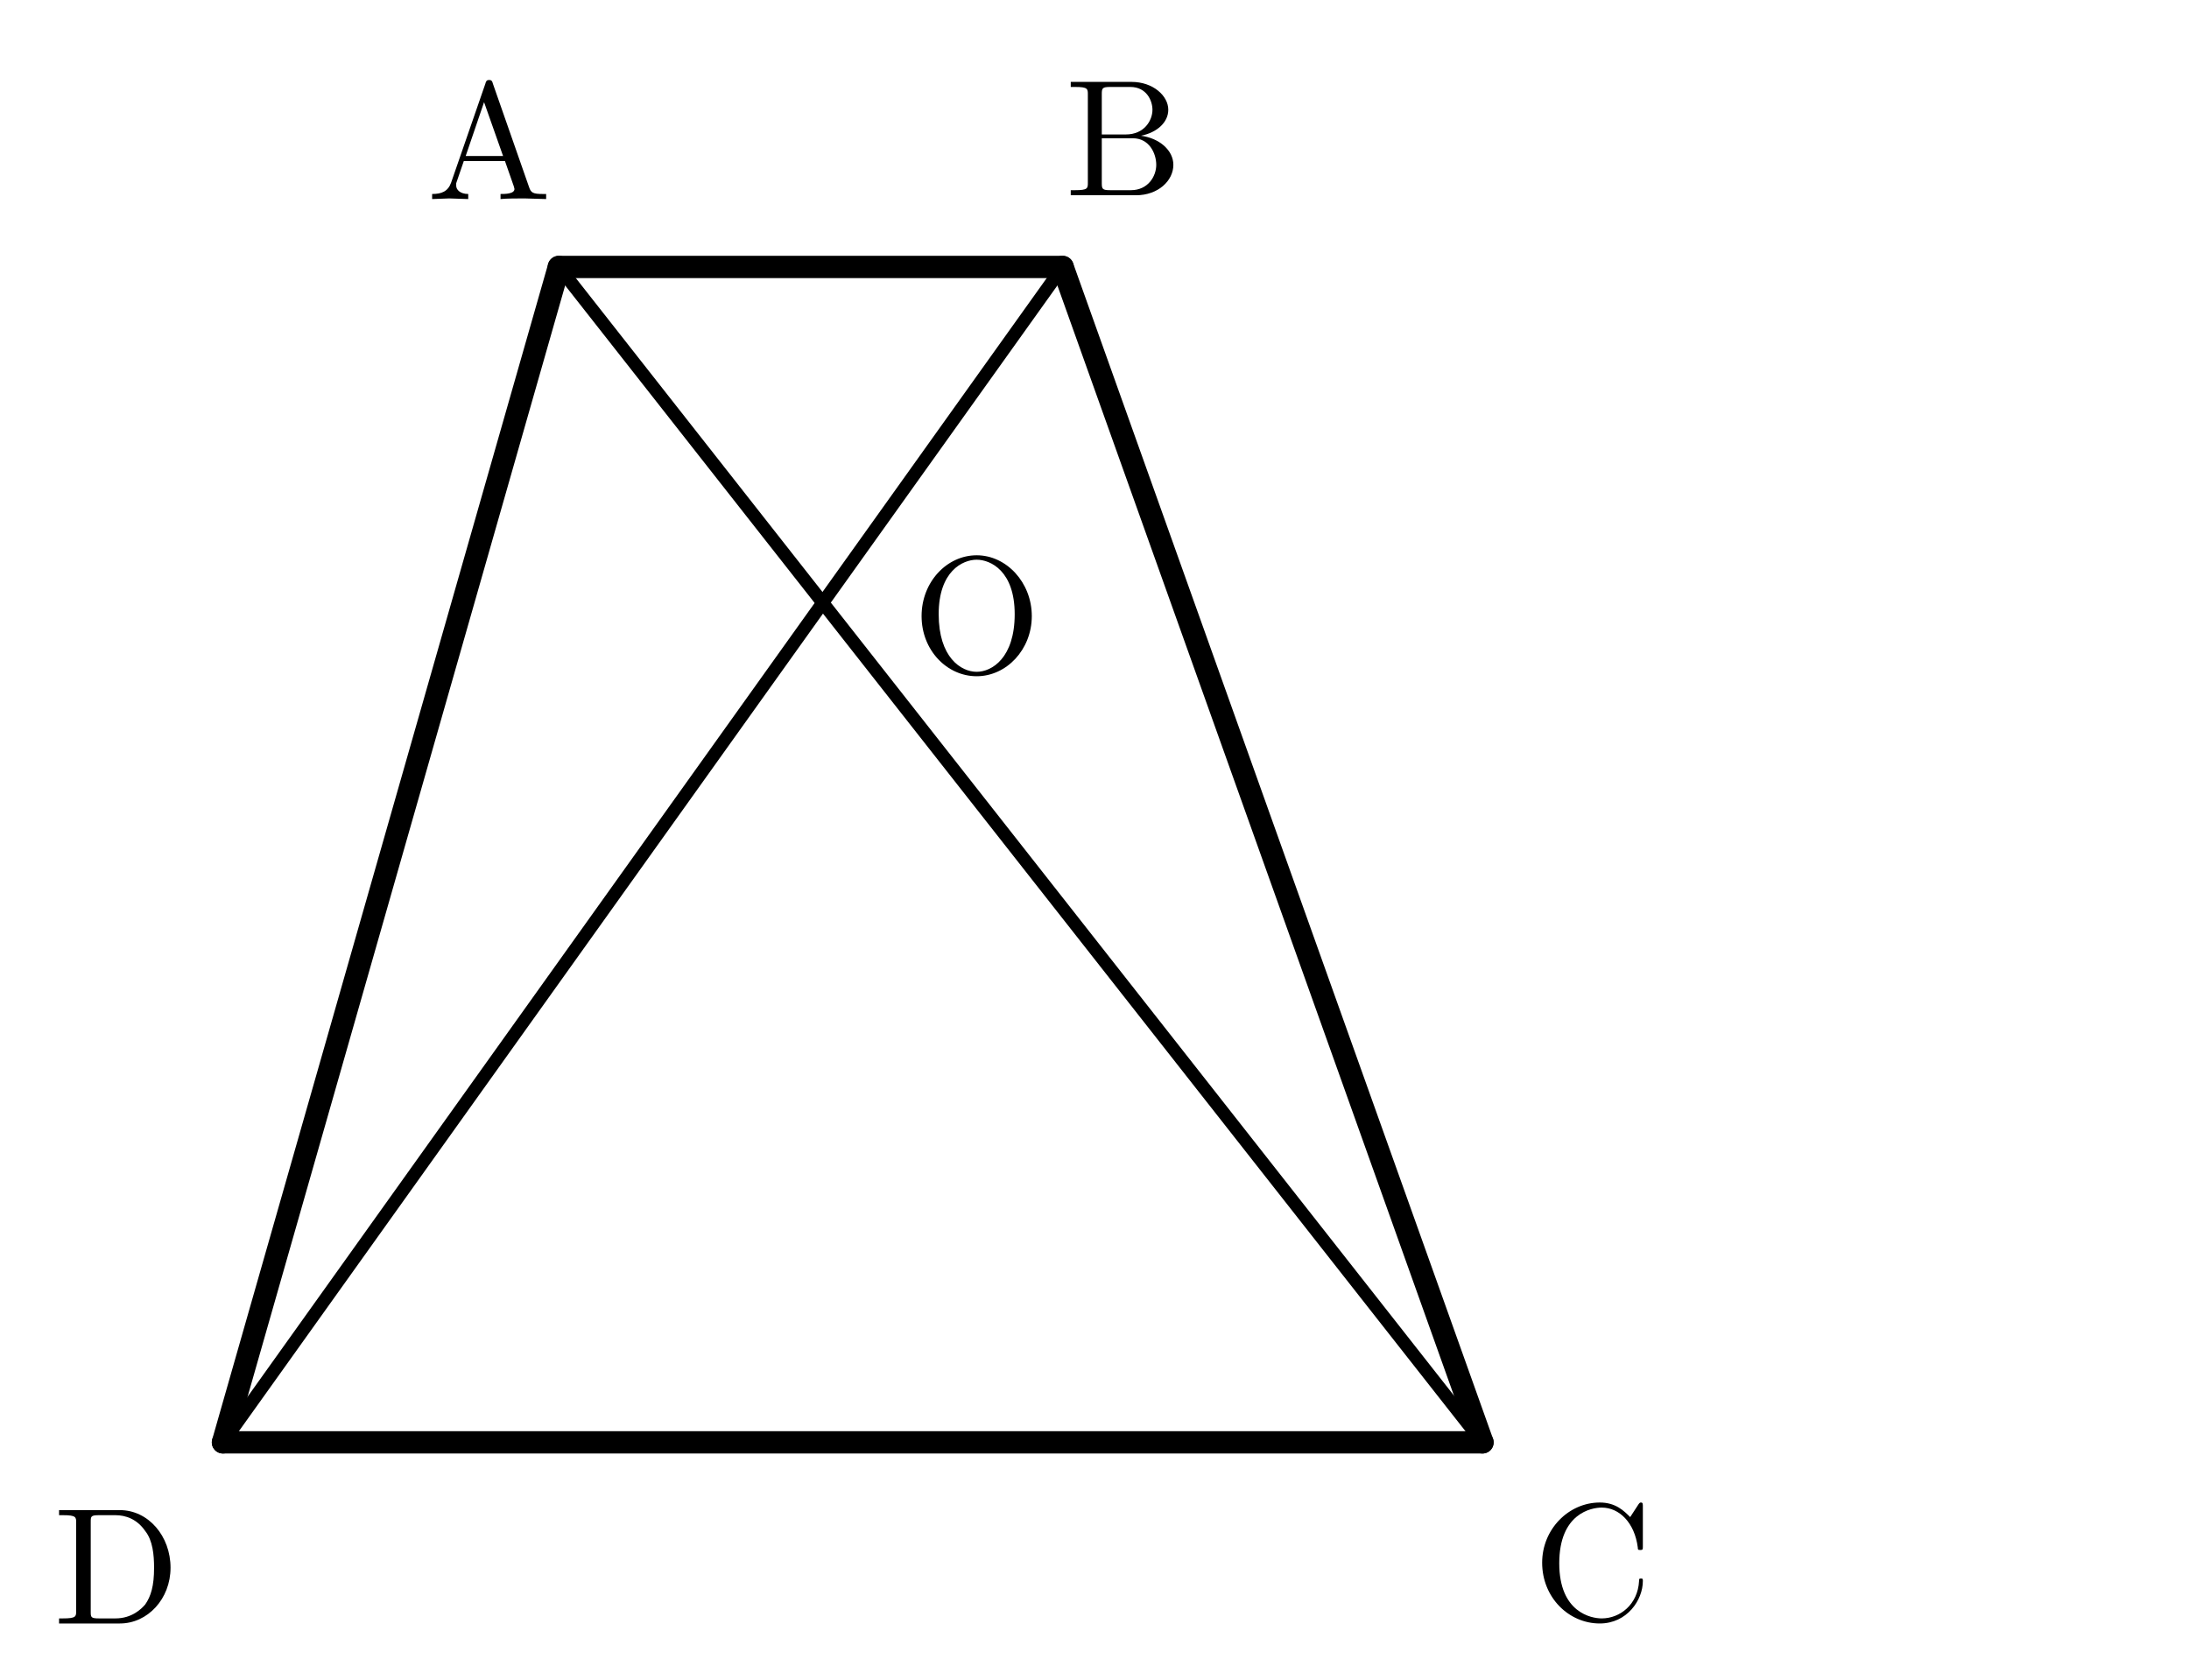
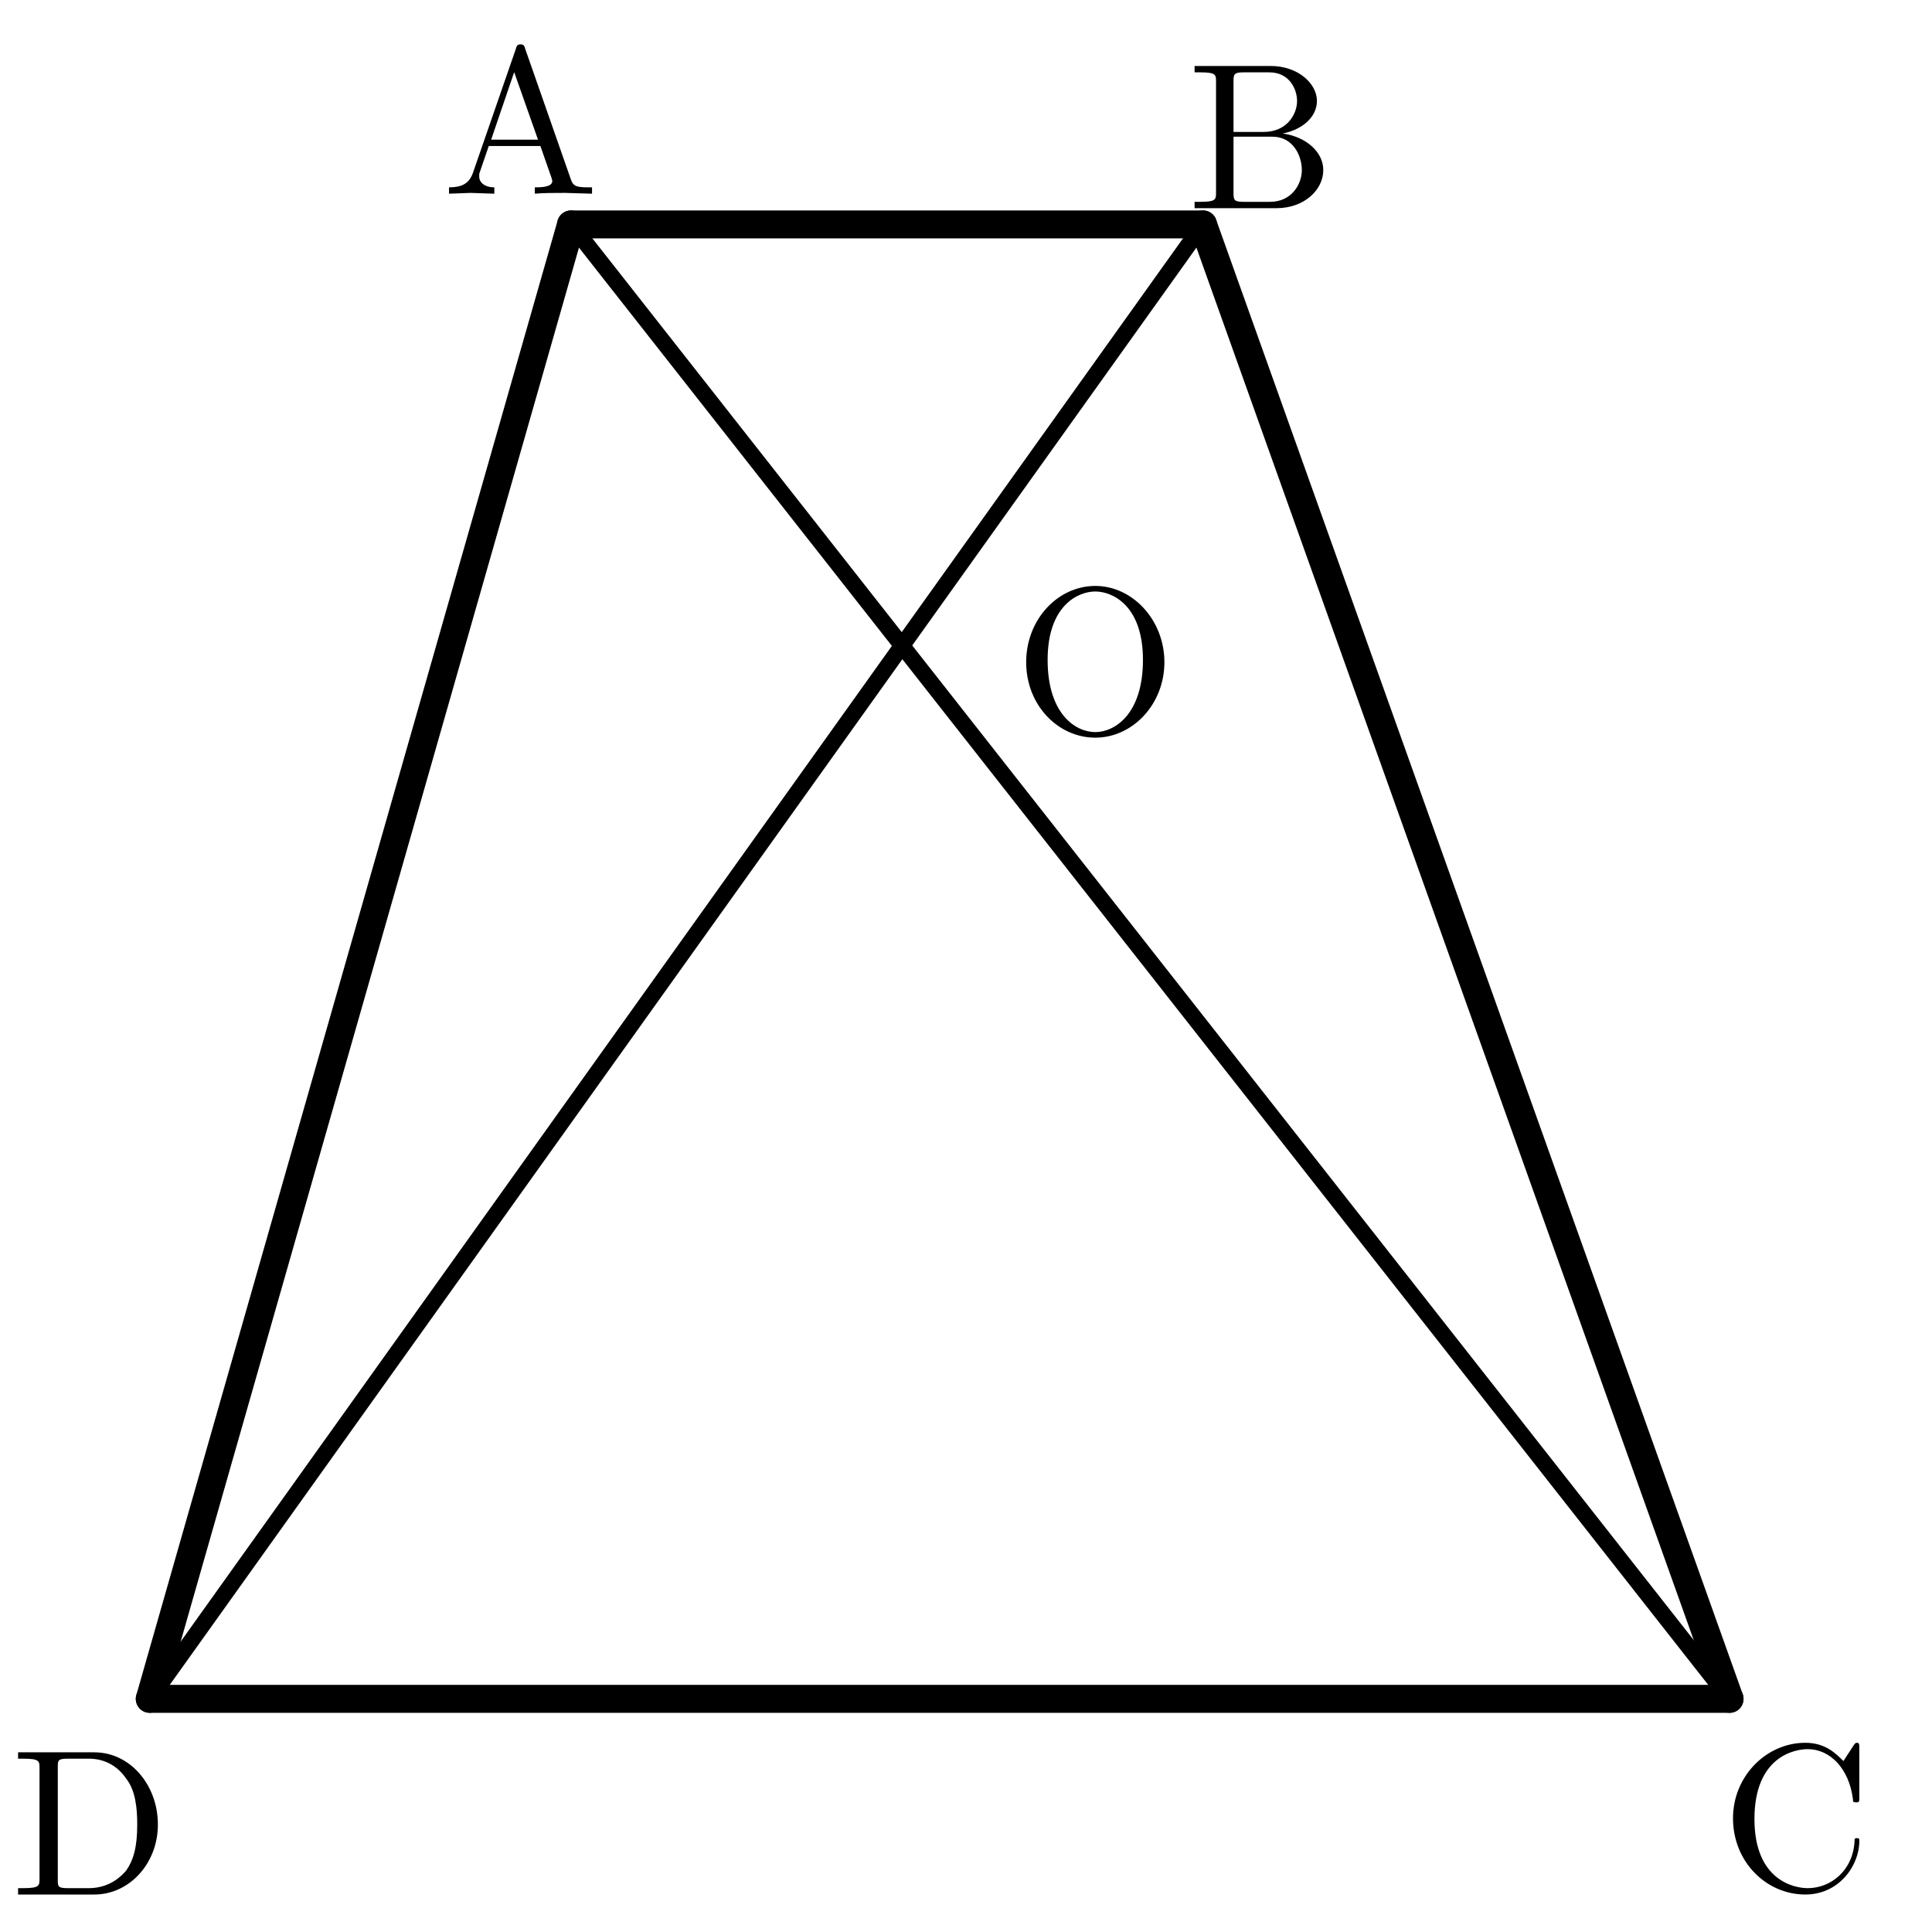
- <svg xmlns="http://www.w3.org/2000/svg" width="54mm" height="41.441mm" viewBox="-5.5 -6.587 54 41.441">
-   <defs>
-     <style>
+ <svg xmlns="http://www.w3.org/2000/svg" width="38mm" height="38mm" viewBox="-5.5 -6.587 38 38" version="1.1" id="svg30">
+   <defs id="defs6">
+     <style id="style4">
.main{stroke:black;stroke-width:.55;fill:none;stroke-linecap:round;stroke-linejoin:round}
.thin{stroke:black;stroke-width:.32;fill:none;stroke-linecap:round;stroke-linejoin:round}
.dash{stroke:black;stroke-width:.32;fill:none;stroke-dasharray:1.2 1.4;stroke-linecap:round;stroke-linejoin:round}
.label{font-family:"CMU Serif","Computer Modern Serif","Latin Modern Roman","Times New Roman",serif;font-size:4.1px;font-style:normal;fill:black}
.triangle-fill{fill:#ddd;stroke:none}
</style>
  </defs>
-   <line class="main" x1="8.286" y1="0" x2="20.714" y2="0" />
-   <line class="main" x1="20.714" y1="0" x2="31.071" y2="29" />
-   <line class="main" x1="31.071" y1="29" x2="0" y2="29" />
-   <line class="main" x1="0" y1="29" x2="8.286" y2="0" />
-   <line class="thin" x1="8.286" y1="0" x2="31.071" y2="29" />
-   <line class="thin" x1="20.714" y1="0" x2="0" y2="29" />
-   <text class="label" x="6.574" y="-3.393" text-anchor="middle" dominant-baseline="central">A</text>
-   <text class="label" x="22.224" y="-3.487" text-anchor="middle" dominant-baseline="central">B</text>
-   <text class="label" x="-2.619" y="31.753" text-anchor="middle" dominant-baseline="central">D</text>
-   <text class="label" x="33.788" y="31.657" text-anchor="middle" dominant-baseline="central">C</text>
-   <text class="label" x="18.596" y="8.286" text-anchor="middle" dominant-baseline="central">O</text>
+   <line class="main" x1="5.732" y1="-2.173" x2="18.161" y2="-2.173" id="line8" />
+   <line class="main" x1="18.161" y1="-2.173" x2="28.518" y2="26.827" id="line10" />
+   <line class="main" x1="28.518" y1="26.827" x2="-2.554" y2="26.827" id="line12" />
+   <line class="main" x1="-2.554" y1="26.827" x2="5.732" y2="-2.173" id="line14" />
+   <line class="thin" x1="5.732" y1="-2.173" x2="28.518" y2="26.827" id="line16" />
+   <line class="thin" x1="18.161" y1="-2.173" x2="-2.554" y2="26.827" id="line18" />
+   <text class="label" x="4.744" y="-4.496" text-anchor="middle" dominant-baseline="central" id="text20">A</text>
+   <text class="label" x="19.306" y="-4.21" text-anchor="middle" dominant-baseline="central" id="text22">B</text>
+   <text class="label" x="-3.72" y="28.958" text-anchor="middle" dominant-baseline="central" id="text24">D</text>
+   <text class="label" x="29.83" y="28.865" text-anchor="middle" dominant-baseline="central" id="text26">C</text>
+   <text class="label" x="16.042" y="6.113" text-anchor="middle" dominant-baseline="central" id="text28">O</text>
</svg>
